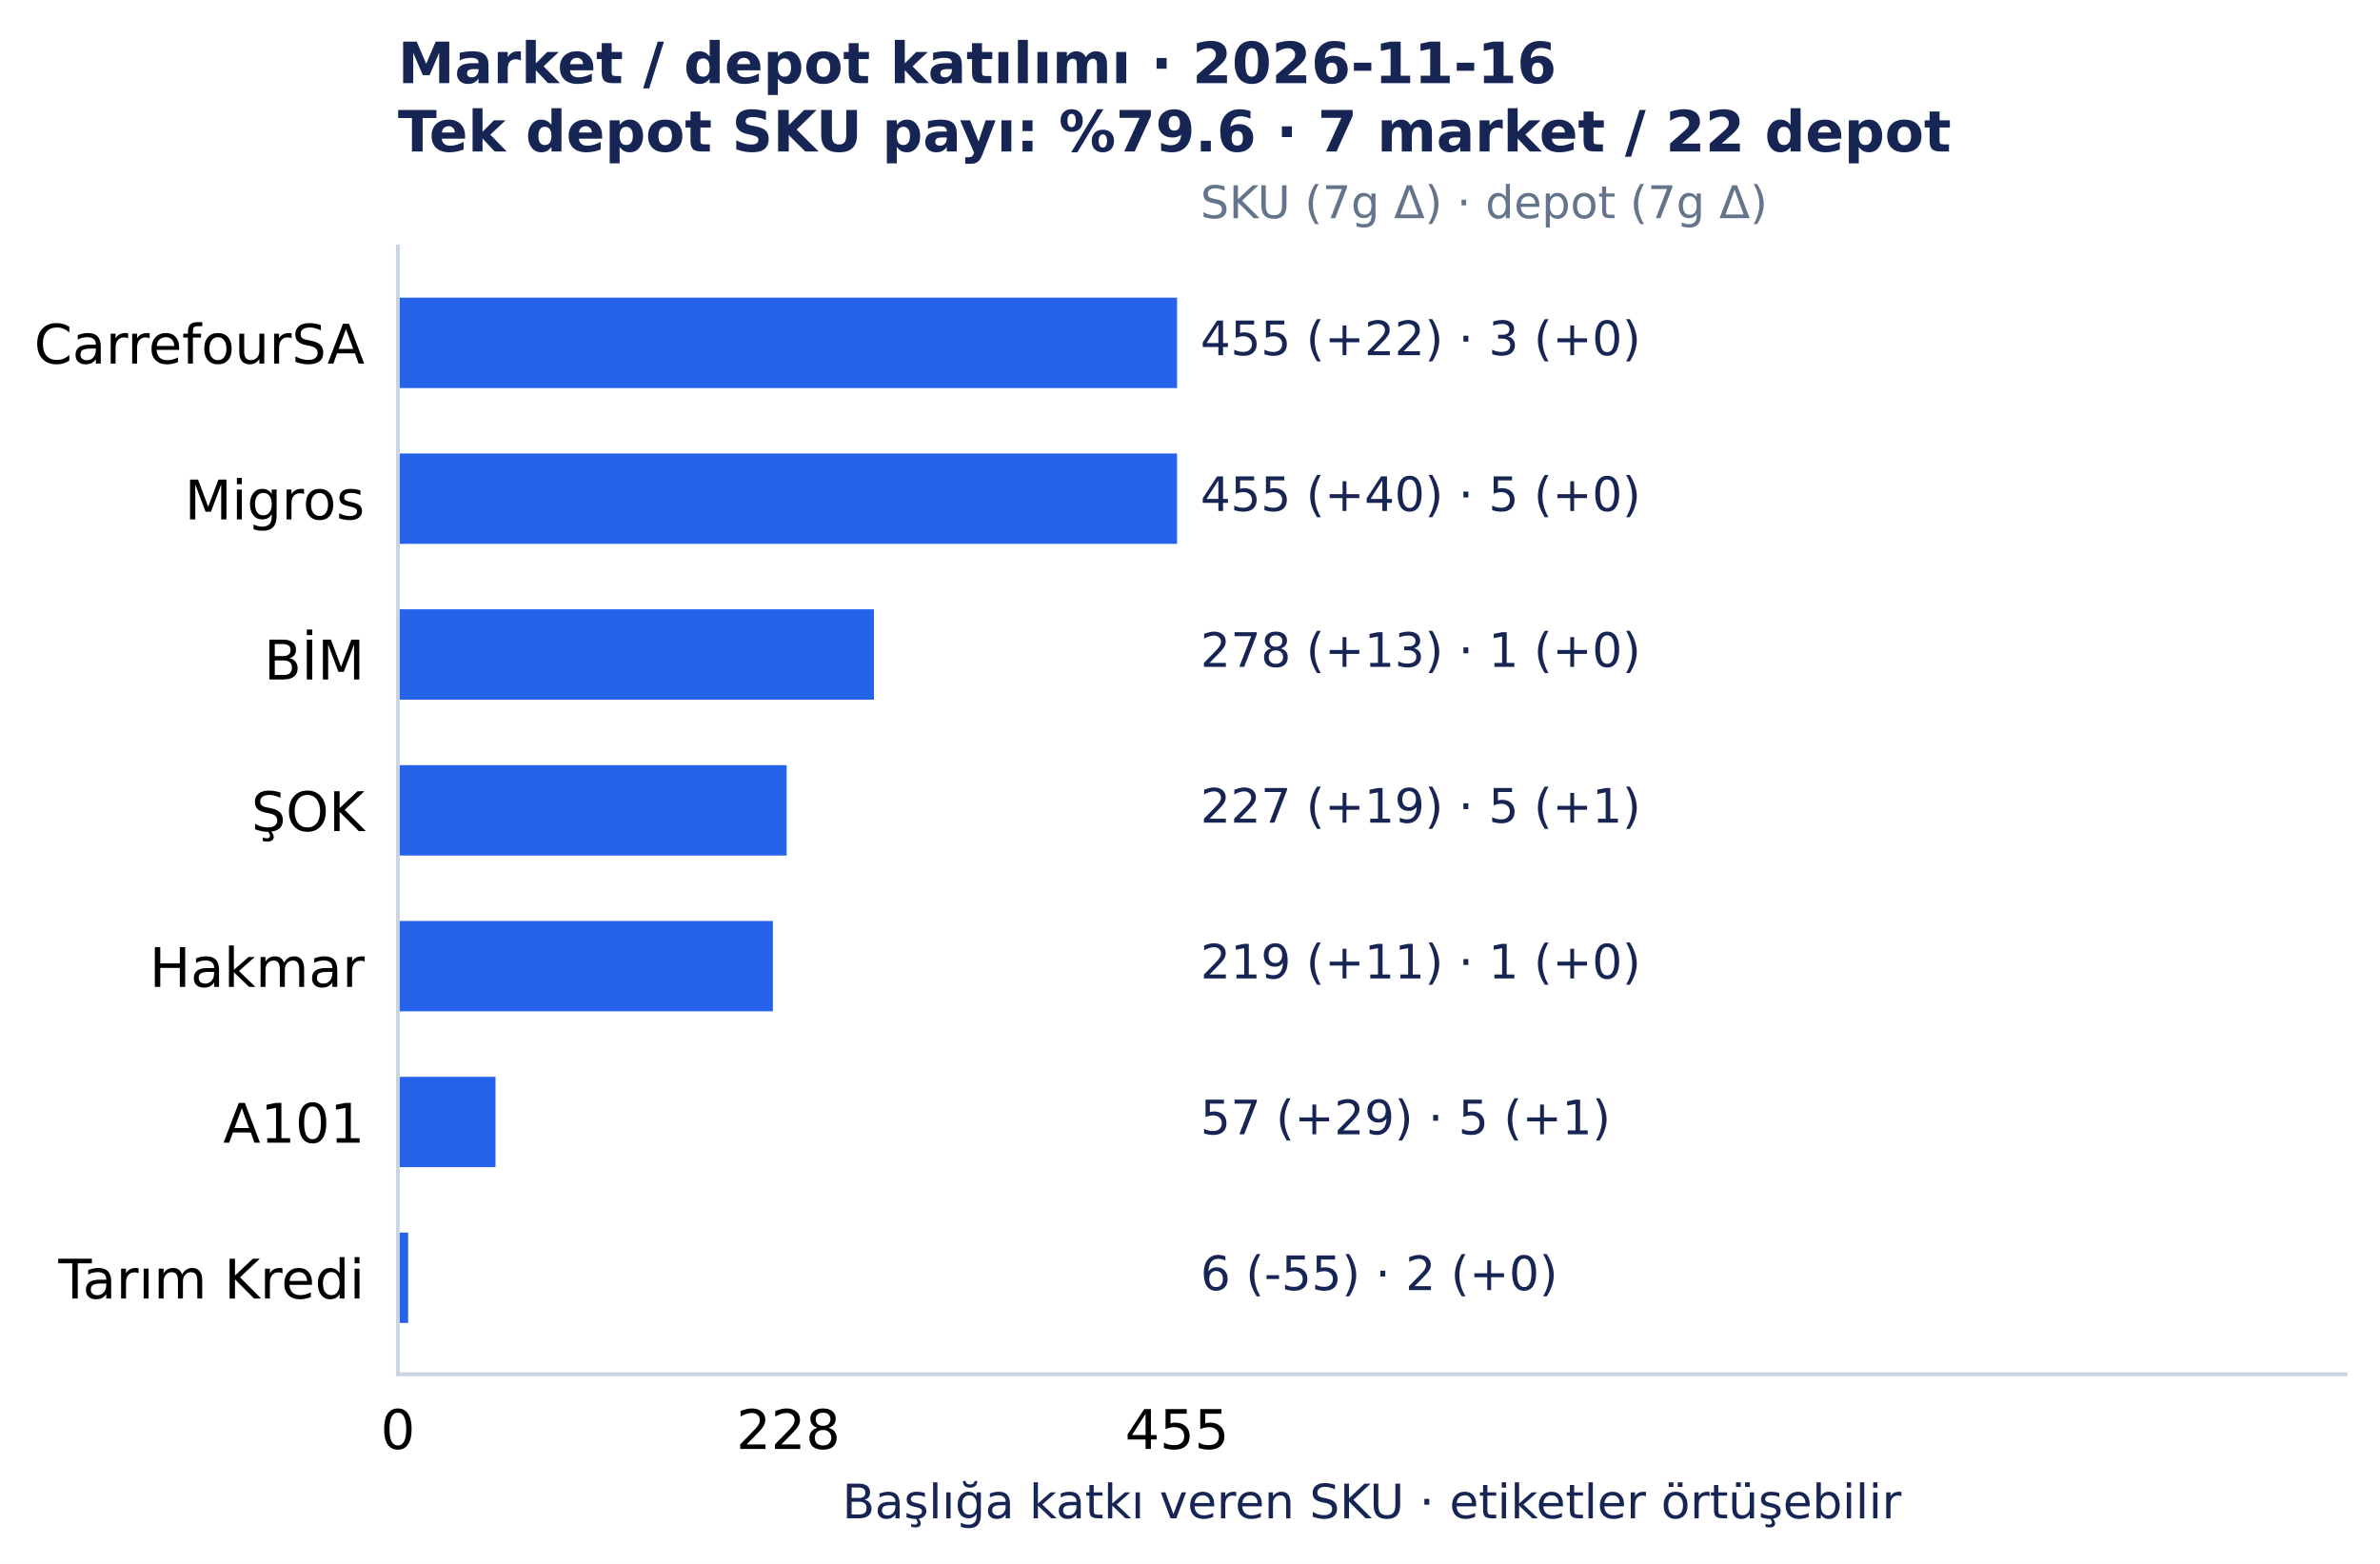
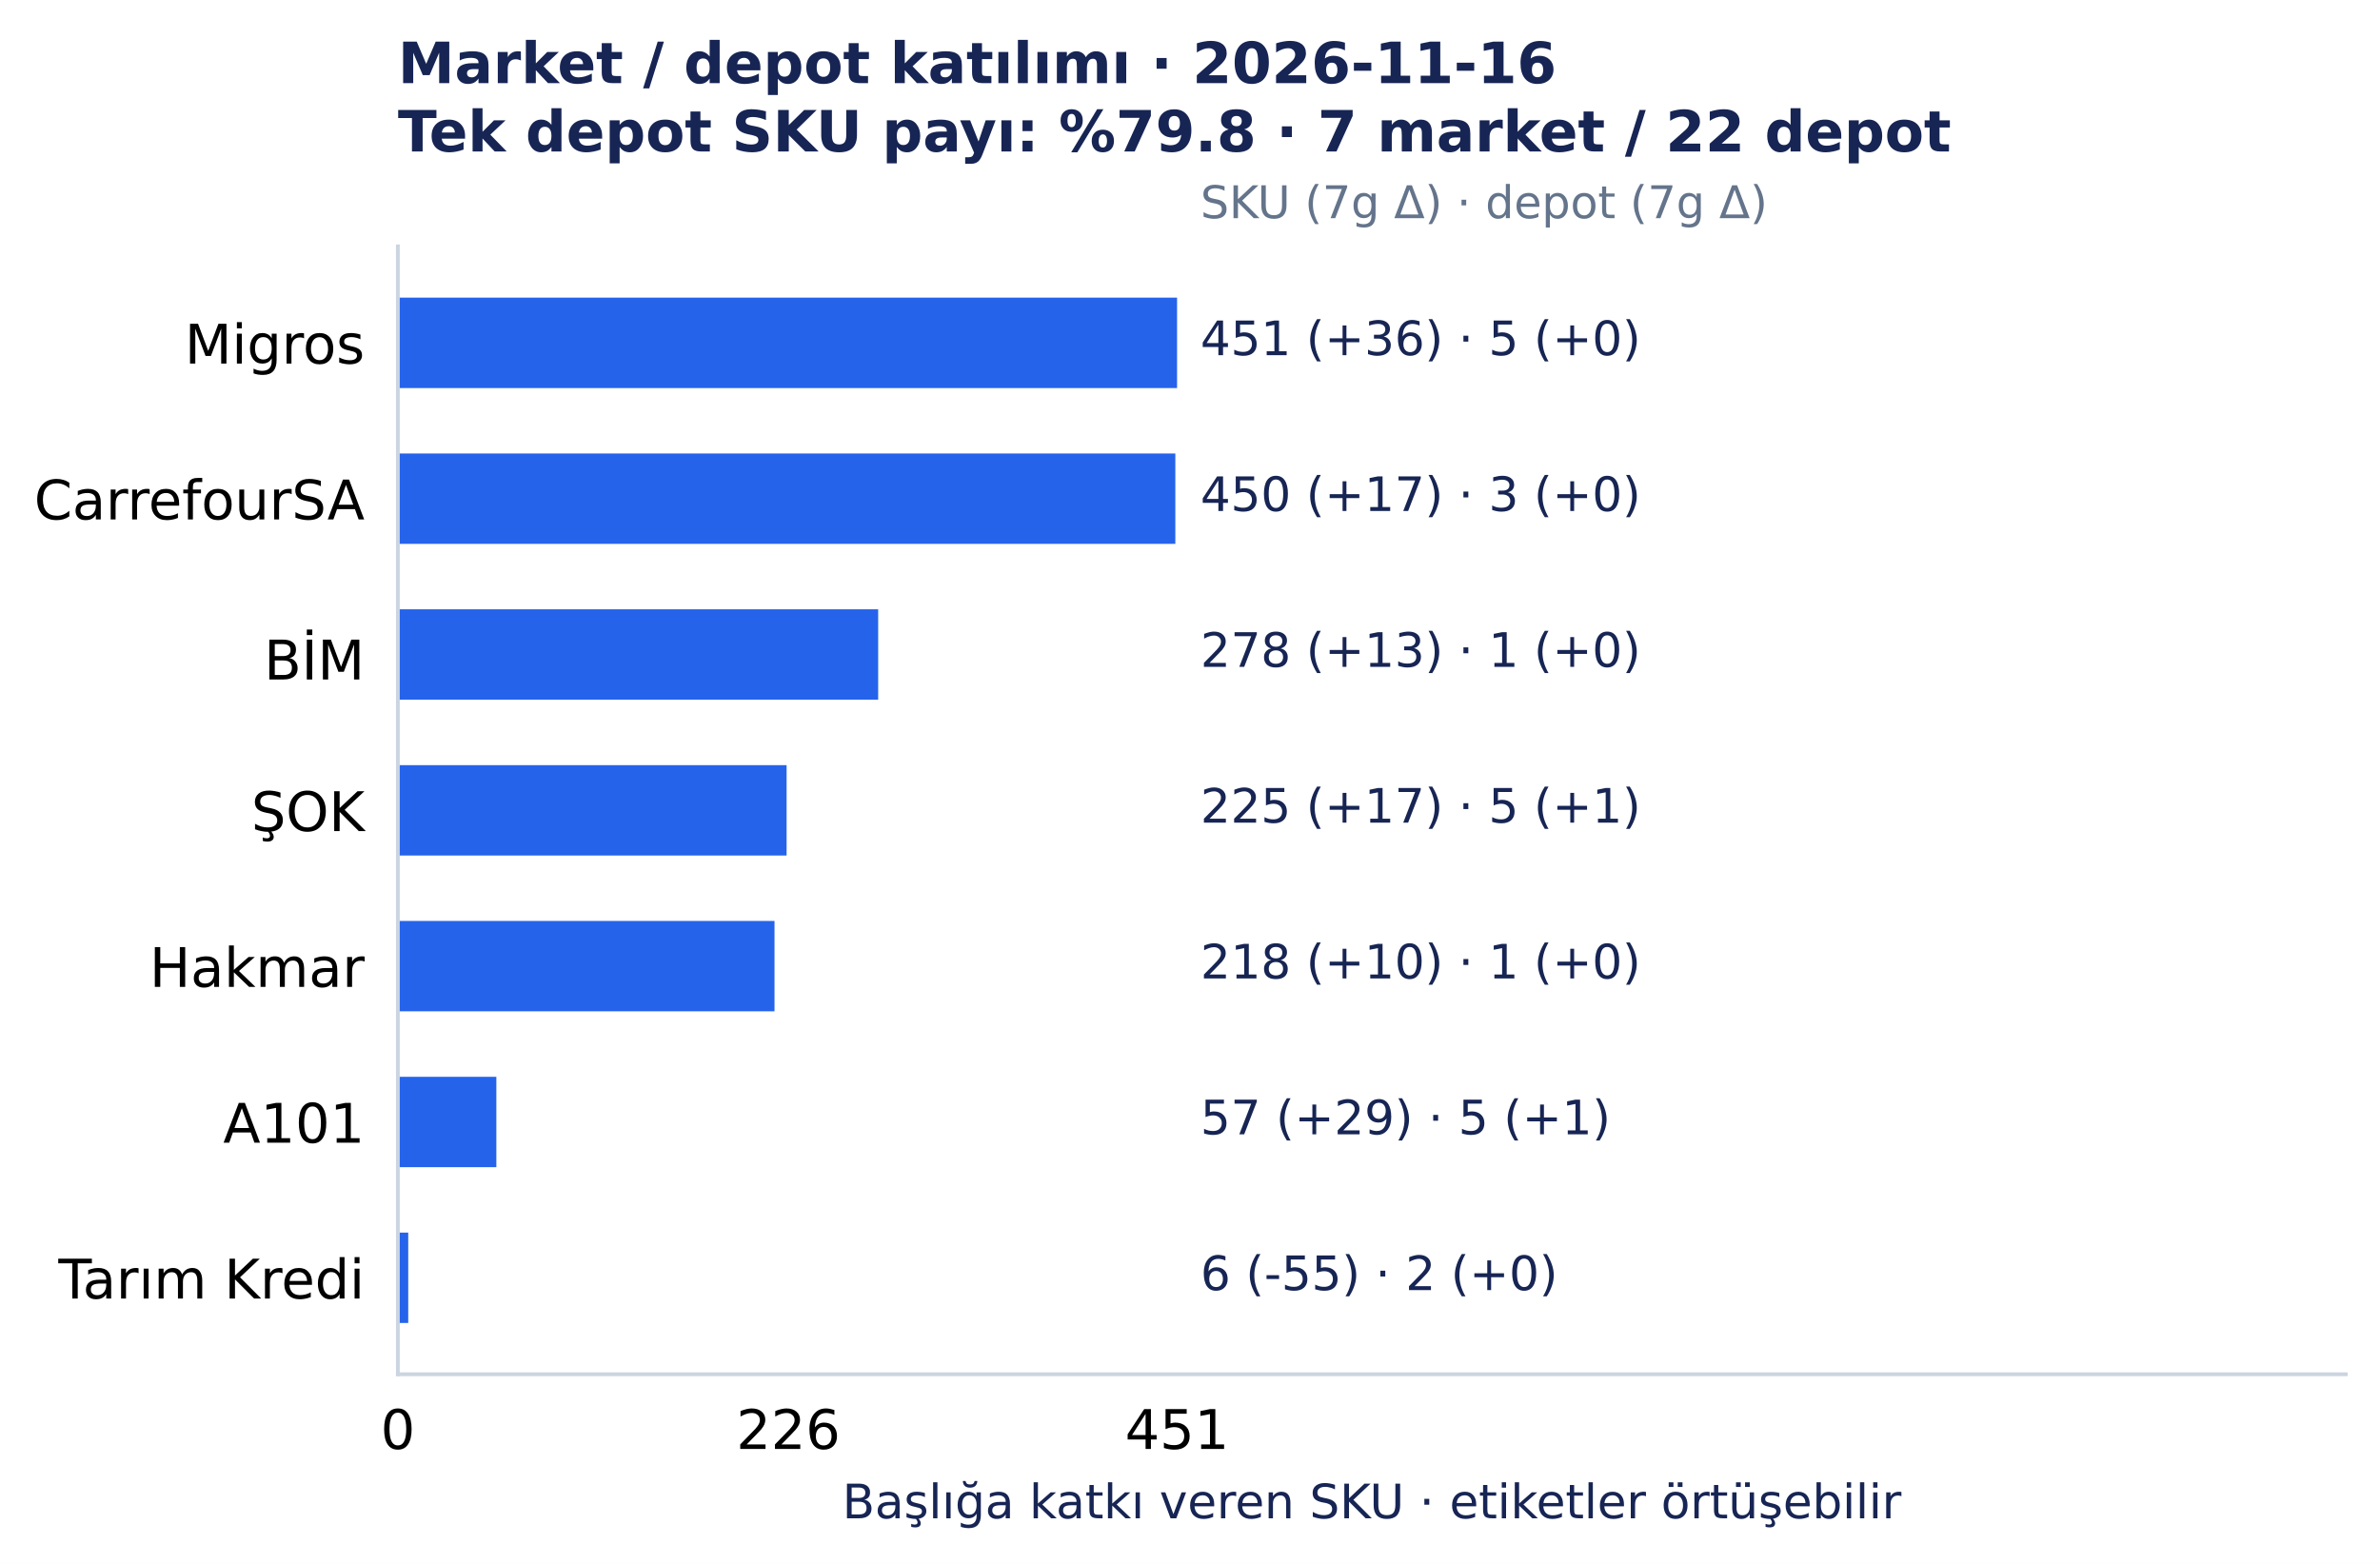
<svg xmlns="http://www.w3.org/2000/svg" width="501.492pt" height="329.548pt" viewBox="0 0 501.492 329.548" version="1.1">
  <defs>
    <style type="text/css">*{stroke-linejoin: round; stroke-linecap: butt}</style>
  </defs>
  <g id="figure_1">
    <g id="patch_1">
      <path d="M 0 329.548 L 501.492 329.548 L 501.492 0 L 0 0 z " style="fill: #ffffff" />
    </g>
    <g id="axes_1">
      <g id="patch_2">
        <path d="M 83.836 289.594 L 494.292 289.594 L 494.292 51.923 L 83.836 51.923 z " style="fill: #ffffff" />
      </g>
      <g id="matplotlib.axis_1">
        <g id="xtick_1">
          <g id="line2d_1" />
          <g id="text_1">
            <text style="font-size: 11.5px; font-family: 'DejaVu Sans', 'Bitstream Vera Sans', 'Computer Modern Sans Serif', 'Lucida Grande', 'Verdana', 'Geneva', 'Lucid', 'Arial', 'Helvetica', 'Avant Garde', sans-serif; text-anchor: middle" x="83.836" y="305.331" transform="rotate(-0 83.83609 305.3312)">0</text>
          </g>
        </g>
        <g id="xtick_2">
          <g id="line2d_2" />
          <g id="text_2">
-             <text style="font-size: 11.5px; font-family: 'DejaVu Sans', 'Bitstream Vera Sans', 'Computer Modern Sans Serif', 'Lucida Grande', 'Verdana', 'Geneva', 'Lucid', 'Arial', 'Helvetica', 'Avant Garde', sans-serif; text-anchor: middle" x="166.108" y="305.331" transform="rotate(-0 166.1078 305.3312)">228</text>
+             <text style="font-size: 11.5px; font-family: 'DejaVu Sans', 'Bitstream Vera Sans', 'Computer Modern Sans Serif', 'Lucida Grande', 'Verdana', 'Geneva', 'Lucid', 'Arial', 'Helvetica', 'Avant Garde', sans-serif; text-anchor: middle" x="166.109" y="305.331" transform="rotate(-0 166.1094 305.3312)">226</text>
          </g>
        </g>
        <g id="xtick_3">
          <g id="line2d_3" />
          <g id="text_3">
-             <text style="font-size: 11.5px; font-family: 'DejaVu Sans', 'Bitstream Vera Sans', 'Computer Modern Sans Serif', 'Lucida Grande', 'Verdana', 'Geneva', 'Lucid', 'Arial', 'Helvetica', 'Avant Garde', sans-serif; text-anchor: middle" x="248.019" y="305.331" transform="rotate(-0 248.0186 305.3312)">455</text>
+             <text style="font-size: 11.5px; font-family: 'DejaVu Sans', 'Bitstream Vera Sans', 'Computer Modern Sans Serif', 'Lucida Grande', 'Verdana', 'Geneva', 'Lucid', 'Arial', 'Helvetica', 'Avant Garde', sans-serif; text-anchor: middle" x="248.019" y="305.331" transform="rotate(-0 248.0186 305.3312)">451</text>
          </g>
        </g>
        <g id="text_4">
          <text style="font-size: 10px; font-family: 'DejaVu Sans', 'Bitstream Vera Sans', 'Computer Modern Sans Serif', 'Lucida Grande', 'Verdana', 'Geneva', 'Lucid', 'Arial', 'Helvetica', 'Avant Garde', sans-serif; text-anchor: middle; fill: #172554" x="289.064" y="319.945" transform="rotate(-0 289.0642 319.9455)">Başlığa katkı veren SKU · etiketler örtüşebilir</text>
        </g>
      </g>
      <g id="matplotlib.axis_2">
        <g id="ytick_1">
          <g id="line2d_4" />
          <g id="text_5">
-             <text style="font-size: 11.5px; font-family: 'DejaVu Sans', 'Bitstream Vera Sans', 'Computer Modern Sans Serif', 'Lucida Grande', 'Verdana', 'Geneva', 'Lucid', 'Arial', 'Helvetica', 'Avant Garde', sans-serif; text-anchor: end" x="76.836" y="76.618" transform="rotate(-0 76.83609 76.61754)">CarrefourSA</text>
+             <text style="font-size: 11.5px; font-family: 'DejaVu Sans', 'Bitstream Vera Sans', 'Computer Modern Sans Serif', 'Lucida Grande', 'Verdana', 'Geneva', 'Lucid', 'Arial', 'Helvetica', 'Avant Garde', sans-serif; text-anchor: end" x="76.836" y="76.618" transform="rotate(-0 76.83609 76.61754)">Migros</text>
          </g>
        </g>
        <g id="ytick_2">
          <g id="line2d_5" />
          <g id="text_6">
-             <text style="font-size: 11.5px; font-family: 'DejaVu Sans', 'Bitstream Vera Sans', 'Computer Modern Sans Serif', 'Lucida Grande', 'Verdana', 'Geneva', 'Lucid', 'Arial', 'Helvetica', 'Avant Garde', sans-serif; text-anchor: end" x="76.836" y="109.454" transform="rotate(-0 76.83609 109.4541)">Migros</text>
+             <text style="font-size: 11.5px; font-family: 'DejaVu Sans', 'Bitstream Vera Sans', 'Computer Modern Sans Serif', 'Lucida Grande', 'Verdana', 'Geneva', 'Lucid', 'Arial', 'Helvetica', 'Avant Garde', sans-serif; text-anchor: end" x="76.836" y="109.454" transform="rotate(-0 76.83609 109.4541)">CarrefourSA</text>
          </g>
        </g>
        <g id="ytick_3">
          <g id="line2d_6" />
          <g id="text_7">
            <text style="font-size: 11.5px; font-family: 'DejaVu Sans', 'Bitstream Vera Sans', 'Computer Modern Sans Serif', 'Lucida Grande', 'Verdana', 'Geneva', 'Lucid', 'Arial', 'Helvetica', 'Avant Garde', sans-serif; text-anchor: end" x="76.836" y="143.177" transform="rotate(-0 76.83609 143.1775)">BİM</text>
          </g>
        </g>
        <g id="ytick_4">
          <g id="line2d_7" />
          <g id="text_8">
            <text style="font-size: 11.5px; font-family: 'DejaVu Sans', 'Bitstream Vera Sans', 'Computer Modern Sans Serif', 'Lucida Grande', 'Verdana', 'Geneva', 'Lucid', 'Arial', 'Helvetica', 'Avant Garde', sans-serif; text-anchor: end" x="76.836" y="175.127" transform="rotate(-0 76.83609 175.1269)">ŞOK</text>
          </g>
        </g>
        <g id="ytick_5">
          <g id="line2d_8" />
          <g id="text_9">
            <text style="font-size: 11.5px; font-family: 'DejaVu Sans', 'Bitstream Vera Sans', 'Computer Modern Sans Serif', 'Lucida Grande', 'Verdana', 'Geneva', 'Lucid', 'Arial', 'Helvetica', 'Avant Garde', sans-serif; text-anchor: end" x="76.836" y="207.964" transform="rotate(-0 76.83609 207.9639)">Hakmar</text>
          </g>
        </g>
        <g id="ytick_6">
          <g id="line2d_9" />
          <g id="text_10">
            <text style="font-size: 11.5px; font-family: 'DejaVu Sans', 'Bitstream Vera Sans', 'Computer Modern Sans Serif', 'Lucida Grande', 'Verdana', 'Geneva', 'Lucid', 'Arial', 'Helvetica', 'Avant Garde', sans-serif; text-anchor: end" x="76.836" y="240.8" transform="rotate(-0 76.83609 240.8001)">A101</text>
          </g>
        </g>
        <g id="ytick_7">
          <g id="line2d_10" />
          <g id="text_11">
            <text style="font-size: 11.5px; font-family: 'DejaVu Sans', 'Bitstream Vera Sans', 'Computer Modern Sans Serif', 'Lucida Grande', 'Verdana', 'Geneva', 'Lucid', 'Arial', 'Helvetica', 'Avant Garde', sans-serif; text-anchor: end" x="76.836" y="273.637" transform="rotate(-0 76.83609 273.6372)">Tarım Kredi</text>
          </g>
        </g>
      </g>
      <g id="patch_3">
        <path d="M 83.836 62.726 L 248.019 62.726 L 248.019 81.771 L 83.836 81.771 z " clip-path="url(#p7150c4acc0)" style="fill: #2563eb" />
      </g>
      <g id="patch_4">
-         <path d="M 83.836 95.562 L 248.019 95.562 L 248.019 114.608 L 83.836 114.608 z " clip-path="url(#p7150c4acc0)" style="fill: #2563eb" />
+         <path d="M 83.836 95.562 L 247.655 95.562 L 247.655 114.608 L 83.836 114.608 z " clip-path="url(#p7150c4acc0)" style="fill: #2563eb" />
      </g>
      <g id="patch_5">
-         <path d="M 83.836 128.399 L 184.15 128.399 L 184.15 147.444 L 83.836 147.444 z " clip-path="url(#p7150c4acc0)" style="fill: #2563eb" />
+         <path d="M 83.836 128.399 L 185.039 128.399 L 185.039 147.444 L 83.836 147.444 z " clip-path="url(#p7150c4acc0)" style="fill: #2563eb" />
      </g>
      <g id="patch_6">
-         <path d="M 83.836 161.236 L 165.747 161.236 L 165.747 180.281 L 83.836 180.281 z " clip-path="url(#p7150c4acc0)" style="fill: #2563eb" />
+         <path d="M 83.836 161.236 L 165.745 161.236 L 165.745 180.281 L 83.836 180.281 z " clip-path="url(#p7150c4acc0)" style="fill: #2563eb" />
      </g>
      <g id="patch_7">
-         <path d="M 83.836 194.072 L 162.86 194.072 L 162.86 213.117 L 83.836 213.117 z " clip-path="url(#p7150c4acc0)" style="fill: #2563eb" />
+         <path d="M 83.836 194.072 L 163.197 194.072 L 163.197 213.117 L 83.836 213.117 z " clip-path="url(#p7150c4acc0)" style="fill: #2563eb" />
      </g>
      <g id="patch_8">
-         <path d="M 83.836 226.909 L 104.404 226.909 L 104.404 245.954 L 83.836 245.954 z " clip-path="url(#p7150c4acc0)" style="fill: #2563eb" />
+         <path d="M 83.836 226.909 L 104.586 226.909 L 104.586 245.954 L 83.836 245.954 z " clip-path="url(#p7150c4acc0)" style="fill: #2563eb" />
      </g>
      <g id="patch_9">
-         <path d="M 83.836 259.745 L 86.001 259.745 L 86.001 278.791 L 83.836 278.791 z " clip-path="url(#p7150c4acc0)" style="fill: #2563eb" />
+         <path d="M 83.836 259.745 L 86.02 259.745 L 86.02 278.791 L 83.836 278.791 z " clip-path="url(#p7150c4acc0)" style="fill: #2563eb" />
      </g>
      <g id="patch_10">
        <path d="M 83.836 289.594 L 83.836 51.923 " style="fill: none; stroke: #cbd5e1; stroke-width: 0.8; stroke-linejoin: miter; stroke-linecap: square" />
      </g>
      <g id="patch_11">
        <path d="M 83.836 289.594 L 494.292 289.594 " style="fill: none; stroke: #cbd5e1; stroke-width: 0.8; stroke-linejoin: miter; stroke-linecap: square" />
      </g>
      <g id="text_12">
-         <text style="font-size: 10px; font-family: 'DejaVu Sans', 'Bitstream Vera Sans', 'Computer Modern Sans Serif', 'Lucida Grande', 'Verdana', 'Geneva', 'Lucid', 'Arial', 'Helvetica', 'Avant Garde', sans-serif; text-anchor: start; fill: #172554" x="252.944" y="74.846" transform="rotate(-0 252.9441 74.84609)">455 (+22)  ·  3 (+0)</text>
+         <text style="font-size: 10px; font-family: 'DejaVu Sans', 'Bitstream Vera Sans', 'Computer Modern Sans Serif', 'Lucida Grande', 'Verdana', 'Geneva', 'Lucid', 'Arial', 'Helvetica', 'Avant Garde', sans-serif; text-anchor: start; fill: #172554" x="252.944" y="74.846" transform="rotate(-0 252.9441 74.84609)">451 (+36)  ·  5 (+0)</text>
      </g>
      <g id="text_13">
-         <text style="font-size: 10px; font-family: 'DejaVu Sans', 'Bitstream Vera Sans', 'Computer Modern Sans Serif', 'Lucida Grande', 'Verdana', 'Geneva', 'Lucid', 'Arial', 'Helvetica', 'Avant Garde', sans-serif; text-anchor: start; fill: #172554" x="252.944" y="107.683" transform="rotate(-0 252.9441 107.6827)">455 (+40)  ·  5 (+0)</text>
+         <text style="font-size: 10px; font-family: 'DejaVu Sans', 'Bitstream Vera Sans', 'Computer Modern Sans Serif', 'Lucida Grande', 'Verdana', 'Geneva', 'Lucid', 'Arial', 'Helvetica', 'Avant Garde', sans-serif; text-anchor: start; fill: #172554" x="252.944" y="107.683" transform="rotate(-0 252.9441 107.6827)">450 (+17)  ·  3 (+0)</text>
      </g>
      <g id="text_14">
        <text style="font-size: 10px; font-family: 'DejaVu Sans', 'Bitstream Vera Sans', 'Computer Modern Sans Serif', 'Lucida Grande', 'Verdana', 'Geneva', 'Lucid', 'Arial', 'Helvetica', 'Avant Garde', sans-serif; text-anchor: start; fill: #172554" x="252.944" y="140.519" transform="rotate(-0 252.9441 140.5193)">278 (+13)  ·  1 (+0)</text>
      </g>
      <g id="text_15">
-         <text style="font-size: 10px; font-family: 'DejaVu Sans', 'Bitstream Vera Sans', 'Computer Modern Sans Serif', 'Lucida Grande', 'Verdana', 'Geneva', 'Lucid', 'Arial', 'Helvetica', 'Avant Garde', sans-serif; text-anchor: start; fill: #172554" x="252.944" y="173.356" transform="rotate(-0 252.9441 173.3559)">227 (+19)  ·  5 (+1)</text>
+         <text style="font-size: 10px; font-family: 'DejaVu Sans', 'Bitstream Vera Sans', 'Computer Modern Sans Serif', 'Lucida Grande', 'Verdana', 'Geneva', 'Lucid', 'Arial', 'Helvetica', 'Avant Garde', sans-serif; text-anchor: start; fill: #172554" x="252.944" y="173.356" transform="rotate(-0 252.9441 173.3559)">225 (+17)  ·  5 (+1)</text>
      </g>
      <g id="text_16">
-         <text style="font-size: 10px; font-family: 'DejaVu Sans', 'Bitstream Vera Sans', 'Computer Modern Sans Serif', 'Lucida Grande', 'Verdana', 'Geneva', 'Lucid', 'Arial', 'Helvetica', 'Avant Garde', sans-serif; text-anchor: start; fill: #172554" x="252.944" y="206.193" transform="rotate(-0 252.9441 206.1925)">219 (+11)  ·  1 (+0)</text>
+         <text style="font-size: 10px; font-family: 'DejaVu Sans', 'Bitstream Vera Sans', 'Computer Modern Sans Serif', 'Lucida Grande', 'Verdana', 'Geneva', 'Lucid', 'Arial', 'Helvetica', 'Avant Garde', sans-serif; text-anchor: start; fill: #172554" x="252.944" y="206.193" transform="rotate(-0 252.9441 206.1925)">218 (+10)  ·  1 (+0)</text>
      </g>
      <g id="text_17">
        <text style="font-size: 10px; font-family: 'DejaVu Sans', 'Bitstream Vera Sans', 'Computer Modern Sans Serif', 'Lucida Grande', 'Verdana', 'Geneva', 'Lucid', 'Arial', 'Helvetica', 'Avant Garde', sans-serif; text-anchor: start; fill: #172554" x="252.944" y="239.029" transform="rotate(-0 252.9441 239.0291)">57 (+29)  ·  5 (+1)</text>
      </g>
      <g id="text_18">
        <text style="font-size: 10px; font-family: 'DejaVu Sans', 'Bitstream Vera Sans', 'Computer Modern Sans Serif', 'Lucida Grande', 'Verdana', 'Geneva', 'Lucid', 'Arial', 'Helvetica', 'Avant Garde', sans-serif; text-anchor: start; fill: #172554" x="252.944" y="271.866" transform="rotate(-0 252.9441 271.8657)">6 (-55)  ·  2 (+0)</text>
      </g>
      <g id="text_19">
        <text style="font-size: 9.5px; font-family: 'DejaVu Sans', 'Bitstream Vera Sans', 'Computer Modern Sans Serif', 'Lucida Grande', 'Verdana', 'Geneva', 'Lucid', 'Arial', 'Helvetica', 'Avant Garde', sans-serif; text-anchor: start; fill: #64748b" x="252.944" y="45.979" transform="rotate(-0 252.9441 45.97915)">SKU (7g Δ) · depot (7g Δ)</text>
      </g>
      <g id="text_20">
        <text style="font-weight: 700; font-size: 12px; font-family: 'DejaVu Sans', 'Bitstream Vera Sans', 'Computer Modern Sans Serif', 'Lucida Grande', 'Verdana', 'Geneva', 'Lucid', 'Arial', 'Helvetica', 'Avant Garde', sans-serif; fill: #172554" transform="translate(83.83609 17.5193)">Market / depot katılımı · 2026-11-16</text>
-         <text style="font-weight: 700; font-size: 12px; font-family: 'DejaVu Sans', 'Bitstream Vera Sans', 'Computer Modern Sans Serif', 'Lucida Grande', 'Verdana', 'Geneva', 'Lucid', 'Arial', 'Helvetica', 'Avant Garde', sans-serif; fill: #172554" transform="translate(83.83609 31.92258)">Tek depot SKU payı: %79.6 · 7 market / 22 depot</text>
+         <text style="font-weight: 700; font-size: 12px; font-family: 'DejaVu Sans', 'Bitstream Vera Sans', 'Computer Modern Sans Serif', 'Lucida Grande', 'Verdana', 'Geneva', 'Lucid', 'Arial', 'Helvetica', 'Avant Garde', sans-serif; fill: #172554" transform="translate(83.83609 31.92258)">Tek depot SKU payı: %79.8 · 7 market / 22 depot</text>
      </g>
    </g>
  </g>
  <defs>
    <clipPath id="p7150c4acc0">
      <rect x="83.836" y="51.923" width="410.456" height="237.671" />
    </clipPath>
  </defs>
</svg>
